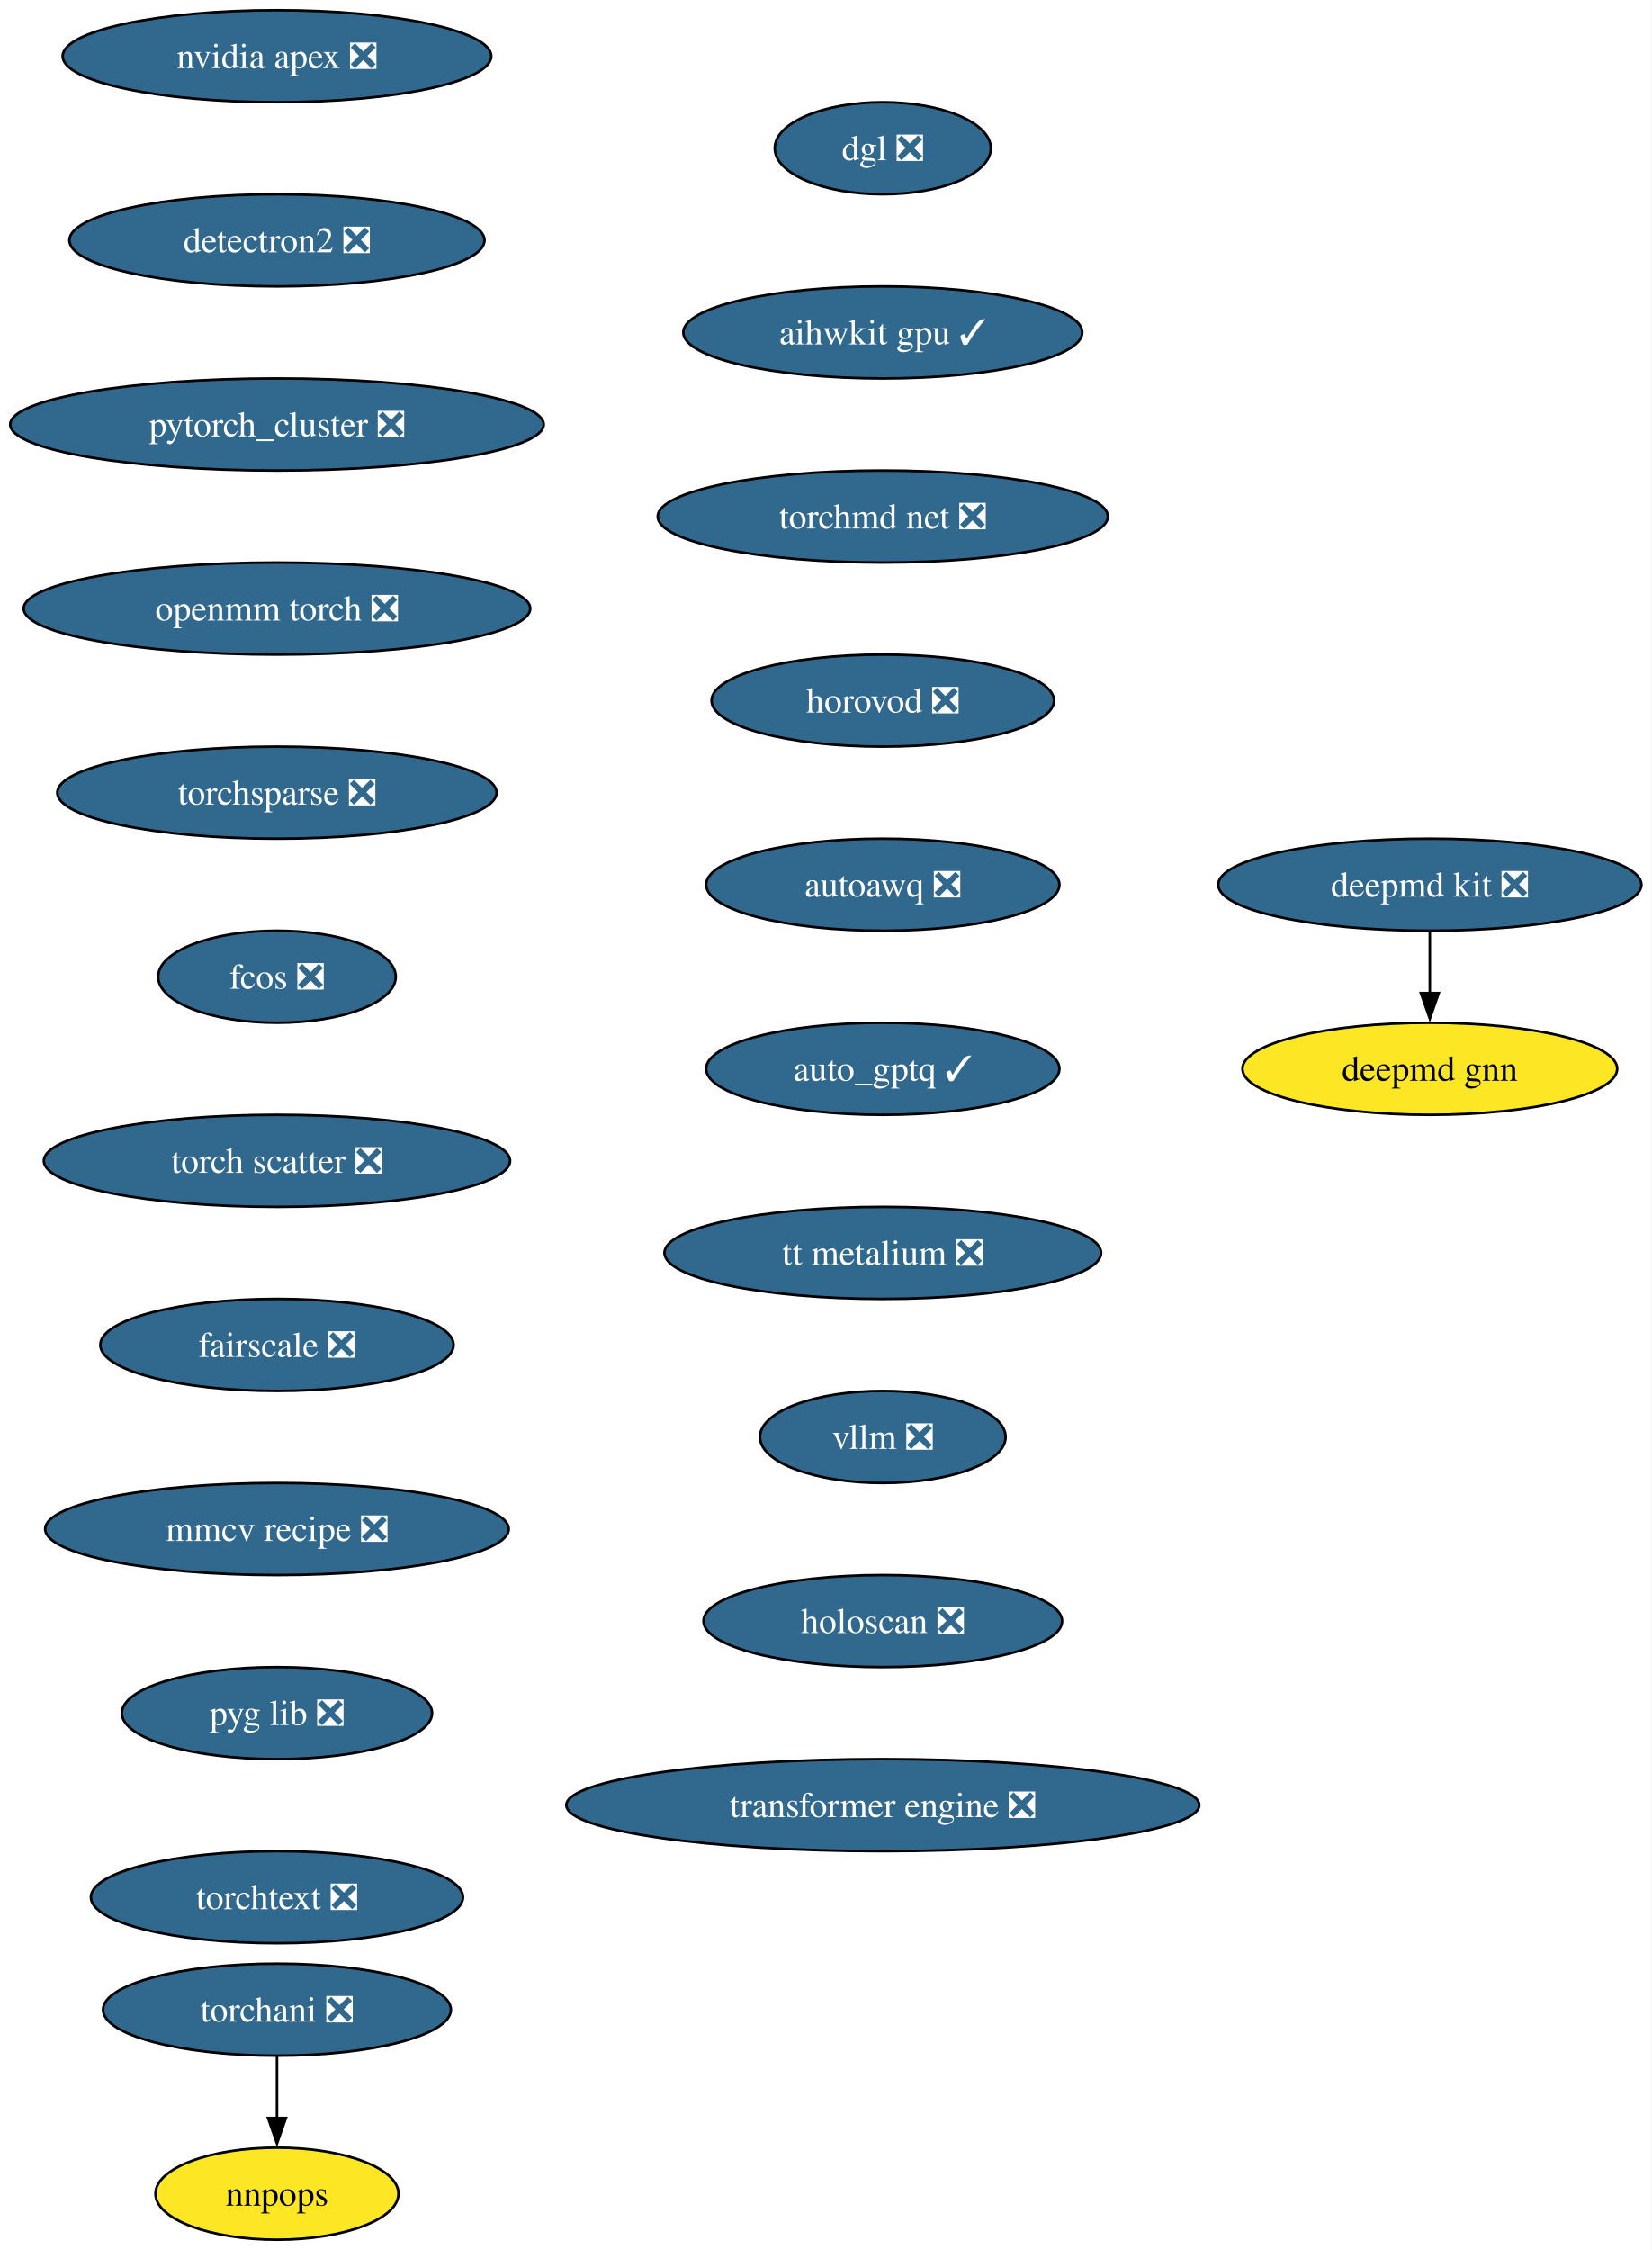
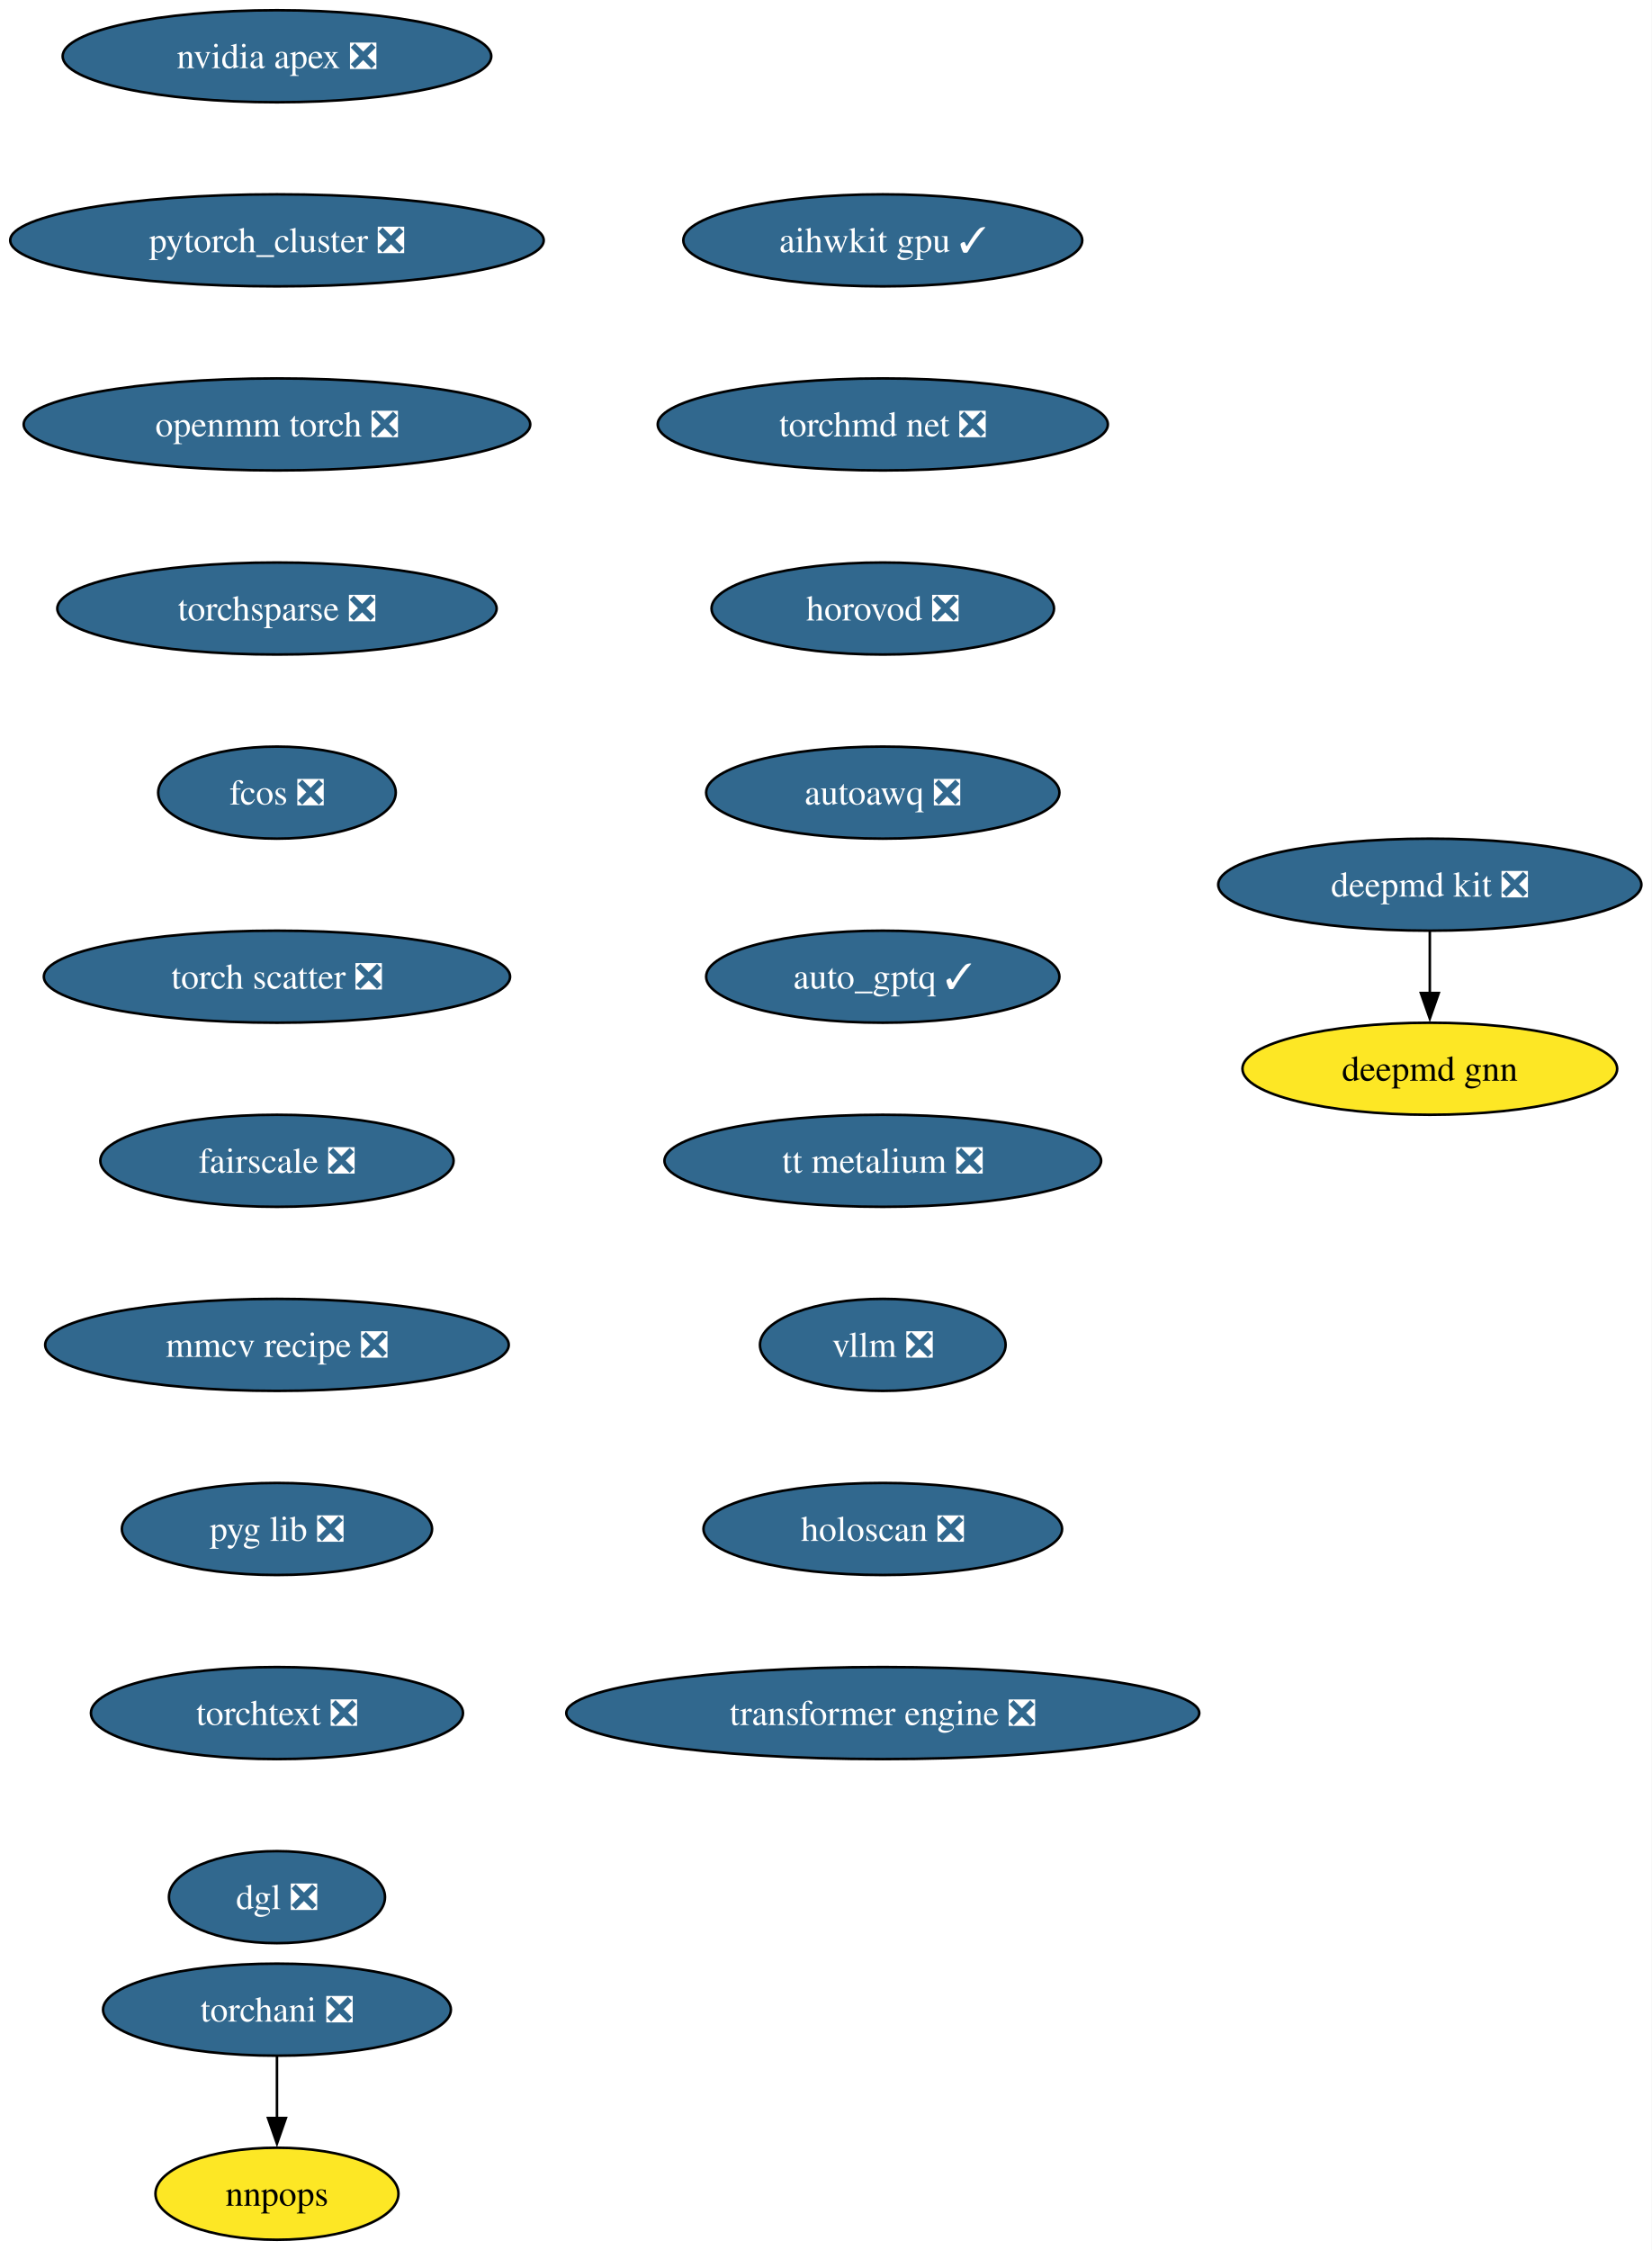
<svg xmlns="http://www.w3.org/2000/svg" xmlns:xlink="http://www.w3.org/1999/xlink" width="646pt" height="880pt" viewBox="0.00 0.00 646.00 880.00">
  <g id="graph0" class="graph" transform="scale(1 1) rotate(0) translate(4 876)">
    <polygon fill="white" stroke="none" points="-4,4 -4,-876 642.12,-876 642.12,4 -4,4" />
    <g id="node1" class="node">
      <g id="a_node1">
        <a xlink:href="https://github.com/conda-forge/deepmd-kit-feedstock/pull/108" xlink:title="deepmd kit ❎">
          <ellipse fill="#31688e" stroke="black" cx="555.35" cy="-530" rx="82.77" ry="18" />
          <text xml:space="preserve" text-anchor="middle" x="555.35" y="-525.33" font-family="Times,serif" font-size="14.00" fill="white">deepmd kit ❎</text>
        </a>
      </g>
    </g>
    <g id="node2" class="node">
      <g id="a_node2">
        <a xlink:href="https://github.com/conda-forge/deepmd-gnn-feedstock" xlink:title="deepmd gnn">
          <ellipse fill="#fde725" stroke="black" cx="555.35" cy="-458" rx="73.3" ry="18" />
          <text xml:space="preserve" text-anchor="middle" x="555.35" y="-453.32" font-family="Times,serif" font-size="14.00">deepmd gnn</text>
        </a>
      </g>
    </g>
    <g id="edge1" class="edge">
      <path fill="none" stroke="black" d="M555.35,-511.7C555.35,-504.41 555.35,-495.73 555.35,-487.54" />
      <polygon fill="black" stroke="black" points="558.85,-487.62 555.35,-477.62 551.85,-487.62 558.85,-487.62" />
    </g>
    <g id="node3" class="node">
      <g id="a_node3">
        <a xlink:href="https://github.com/conda-forge/nvidia-apex-feedstock/pull/61" xlink:title="nvidia apex ❎">
          <ellipse fill="#31688e" stroke="black" cx="104.35" cy="-854" rx="83.83" ry="18" />
          <text xml:space="preserve" text-anchor="middle" x="104.35" y="-849.33" font-family="Times,serif" font-size="14.00" fill="white">nvidia apex ❎</text>
        </a>
      </g>
    </g>
    <g id="node4" class="node">
      <g id="a_node4">
-         <a xlink:href="https://github.com/conda-forge/detectron2-feedstock/pull/53" xlink:title="detectron2 ❎">
-           <ellipse fill="#31688e" stroke="black" cx="104.35" cy="-782" rx="81.2" ry="18" />
-           <text xml:space="preserve" text-anchor="middle" x="104.35" y="-777.33" font-family="Times,serif" font-size="14.00" fill="white">detectron2 ❎</text>
+         <a xlink:href="https://github.com/conda-forge/pytorch_cluster-feedstock/pull/63" xlink:title="pytorch_cluster ❎">
+           <ellipse fill="#31688e" stroke="black" cx="104.35" cy="-782" rx="104.35" ry="18" />
+           <text xml:space="preserve" text-anchor="middle" x="104.35" y="-777.33" font-family="Times,serif" font-size="14.00" fill="white">pytorch_cluster ❎</text>
        </a>
      </g>
    </g>
    <g id="node5" class="node">
      <g id="a_node5">
-         <a xlink:href="https://github.com/conda-forge/pytorch_cluster-feedstock/pull/63" xlink:title="pytorch_cluster ❎">
-           <ellipse fill="#31688e" stroke="black" cx="104.35" cy="-710" rx="104.35" ry="18" />
-           <text xml:space="preserve" text-anchor="middle" x="104.35" y="-705.33" font-family="Times,serif" font-size="14.00" fill="white">pytorch_cluster ❎</text>
+         <a xlink:href="https://github.com/conda-forge/openmm-torch-feedstock/pull/63" xlink:title="openmm torch ❎">
+           <ellipse fill="#31688e" stroke="black" cx="104.35" cy="-710" rx="99.08" ry="18" />
+           <text xml:space="preserve" text-anchor="middle" x="104.35" y="-705.33" font-family="Times,serif" font-size="14.00" fill="white">openmm torch ❎</text>
+         </a>
+       </g>
+     </g>
+     <g id="node8" class="node">
+       <g id="a_node8">
+         <a xlink:href="https://github.com/conda-forge/torchsparse-feedstock/pull/42" xlink:title="torchsparse ❎">
+           <ellipse fill="#31688e" stroke="black" cx="104.35" cy="-638" rx="85.93" ry="18" />
+           <text xml:space="preserve" text-anchor="middle" x="104.35" y="-633.33" font-family="Times,serif" font-size="14.00" fill="white">torchsparse ❎</text>
        </a>
      </g>
    </g>
    <g id="node6" class="node">
      <g id="a_node6">
-         <a xlink:href="https://github.com/conda-forge/openmm-torch-feedstock/pull/63" xlink:title="openmm torch ❎">
-           <ellipse fill="#31688e" stroke="black" cx="104.35" cy="-638" rx="99.08" ry="18" />
-           <text xml:space="preserve" text-anchor="middle" x="104.35" y="-633.33" font-family="Times,serif" font-size="14.00" fill="white">openmm torch ❎</text>
-         </a>
-       </g>
-     </g>
-     <g id="node9" class="node">
-       <g id="a_node9">
-         <a xlink:href="https://github.com/conda-forge/torchsparse-feedstock/pull/42" xlink:title="torchsparse ❎">
-           <ellipse fill="#31688e" stroke="black" cx="104.35" cy="-566" rx="85.93" ry="18" />
-           <text xml:space="preserve" text-anchor="middle" x="104.35" y="-561.33" font-family="Times,serif" font-size="14.00" fill="white">torchsparse ❎</text>
-         </a>
-       </g>
-     </g>
-     <g id="node7" class="node">
-       <g id="a_node7">
        <a xlink:href="https://github.com/conda-forge/torchani-feedstock/pull/50" xlink:title="torchani ❎">
          <ellipse fill="#31688e" stroke="black" cx="104.35" cy="-90" rx="68.04" ry="18" />
          <text xml:space="preserve" text-anchor="middle" x="104.35" y="-85.33" font-family="Times,serif" font-size="14.00" fill="white">torchani ❎</text>
        </a>
      </g>
    </g>
-     <g id="node8" class="node">
-       <g id="a_node8">
+     <g id="node7" class="node">
+       <g id="a_node7">
        <a xlink:href="https://github.com/conda-forge/nnpops-feedstock" xlink:title="nnpops">
          <ellipse fill="#fde725" stroke="black" cx="104.35" cy="-18" rx="47.53" ry="18" />
          <text xml:space="preserve" text-anchor="middle" x="104.35" y="-13.32" font-family="Times,serif" font-size="14.00">nnpops</text>
        </a>
      </g>
    </g>
-     <g id="edge5" class="edge">
+     <g id="edge4" class="edge">
      <path fill="none" stroke="black" d="M104.35,-71.7C104.35,-64.41 104.35,-55.73 104.35,-47.54" />
      <polygon fill="black" stroke="black" points="107.85,-47.62 104.35,-37.62 100.85,-47.62 107.85,-47.62" />
    </g>
+     <g id="node9" class="node">
+       <g id="a_node9">
+         <a xlink:href="https://github.com/conda-forge/fcos-feedstock/pull/27" xlink:title="fcos ❎">
+           <ellipse fill="#31688e" stroke="black" cx="104.35" cy="-566" rx="46.47" ry="18" />
+           <text xml:space="preserve" text-anchor="middle" x="104.35" y="-561.33" font-family="Times,serif" font-size="14.00" fill="white">fcos ❎</text>
+         </a>
+       </g>
+     </g>
    <g id="node10" class="node">
      <g id="a_node10">
-         <a xlink:href="https://github.com/conda-forge/fcos-feedstock/pull/27" xlink:title="fcos ❎">
-           <ellipse fill="#31688e" stroke="black" cx="104.35" cy="-494" rx="46.47" ry="18" />
-           <text xml:space="preserve" text-anchor="middle" x="104.35" y="-489.32" font-family="Times,serif" font-size="14.00" fill="white">fcos ❎</text>
+         <a xlink:href="https://github.com/conda-forge/torch-scatter-feedstock/pull/45" xlink:title="torch scatter ❎">
+           <ellipse fill="#31688e" stroke="black" cx="104.35" cy="-494" rx="91.19" ry="18" />
+           <text xml:space="preserve" text-anchor="middle" x="104.35" y="-489.32" font-family="Times,serif" font-size="14.00" fill="white">torch scatter ❎</text>
        </a>
      </g>
    </g>
    <g id="node11" class="node">
      <g id="a_node11">
-         <a xlink:href="https://github.com/conda-forge/torch-scatter-feedstock/pull/45" xlink:title="torch scatter ❎">
-           <ellipse fill="#31688e" stroke="black" cx="104.35" cy="-422" rx="91.19" ry="18" />
-           <text xml:space="preserve" text-anchor="middle" x="104.35" y="-417.32" font-family="Times,serif" font-size="14.00" fill="white">torch scatter ❎</text>
+         <a xlink:href="https://github.com/conda-forge/fairscale-feedstock/pull/42" xlink:title="fairscale ❎">
+           <ellipse fill="#31688e" stroke="black" cx="104.35" cy="-422" rx="69.1" ry="18" />
+           <text xml:space="preserve" text-anchor="middle" x="104.35" y="-417.32" font-family="Times,serif" font-size="14.00" fill="white">fairscale ❎</text>
        </a>
      </g>
    </g>
    <g id="node12" class="node">
      <g id="a_node12">
-         <a xlink:href="https://github.com/conda-forge/fairscale-feedstock/pull/42" xlink:title="fairscale ❎">
-           <ellipse fill="#31688e" stroke="black" cx="104.35" cy="-350" rx="69.1" ry="18" />
-           <text xml:space="preserve" text-anchor="middle" x="104.35" y="-345.32" font-family="Times,serif" font-size="14.00" fill="white">fairscale ❎</text>
+         <a xlink:href="https://github.com/conda-forge/mmcv-recipe-feedstock/pull/44" xlink:title="mmcv recipe ❎">
+           <ellipse fill="#31688e" stroke="black" cx="104.35" cy="-350" rx="90.67" ry="18" />
+           <text xml:space="preserve" text-anchor="middle" x="104.35" y="-345.32" font-family="Times,serif" font-size="14.00" fill="white">mmcv recipe ❎</text>
        </a>
      </g>
    </g>
    <g id="node13" class="node">
      <g id="a_node13">
-         <a xlink:href="https://github.com/conda-forge/mmcv-recipe-feedstock/pull/44" xlink:title="mmcv recipe ❎">
-           <ellipse fill="#31688e" stroke="black" cx="104.35" cy="-278" rx="90.67" ry="18" />
-           <text xml:space="preserve" text-anchor="middle" x="104.35" y="-273.32" font-family="Times,serif" font-size="14.00" fill="white">mmcv recipe ❎</text>
+         <a xlink:href="https://github.com/conda-forge/pyg-lib-feedstock/pull/40" xlink:title="pyg lib ❎">
+           <ellipse fill="#31688e" stroke="black" cx="104.35" cy="-278" rx="60.68" ry="18" />
+           <text xml:space="preserve" text-anchor="middle" x="104.35" y="-273.32" font-family="Times,serif" font-size="14.00" fill="white">pyg lib ❎</text>
        </a>
      </g>
    </g>
    <g id="node14" class="node">
      <g id="a_node14">
-         <a xlink:href="https://github.com/conda-forge/pyg-lib-feedstock/pull/40" xlink:title="pyg lib ❎">
-           <ellipse fill="#31688e" stroke="black" cx="104.35" cy="-206" rx="60.68" ry="18" />
-           <text xml:space="preserve" text-anchor="middle" x="104.35" y="-201.33" font-family="Times,serif" font-size="14.00" fill="white">pyg lib ❎</text>
+         <a xlink:href="https://github.com/conda-forge/torchtext-feedstock/pull/35" xlink:title="torchtext ❎">
+           <ellipse fill="#31688e" stroke="black" cx="104.35" cy="-206" rx="72.78" ry="18" />
+           <text xml:space="preserve" text-anchor="middle" x="104.35" y="-201.33" font-family="Times,serif" font-size="14.00" fill="white">torchtext ❎</text>
        </a>
      </g>
    </g>
    <g id="node15" class="node">
      <g id="a_node15">
-         <a xlink:href="https://github.com/conda-forge/torchtext-feedstock/pull/35" xlink:title="torchtext ❎">
-           <ellipse fill="#31688e" stroke="black" cx="104.35" cy="-134" rx="72.78" ry="18" />
-           <text xml:space="preserve" text-anchor="middle" x="104.35" y="-129.32" font-family="Times,serif" font-size="14.00" fill="white">torchtext ❎</text>
+         <a xlink:href="https://github.com/conda-forge/dgl-feedstock/pull/60" xlink:title="dgl ❎">
+           <ellipse fill="#31688e" stroke="black" cx="104.35" cy="-134" rx="42.26" ry="18" />
+           <text xml:space="preserve" text-anchor="middle" x="104.35" y="-129.32" font-family="Times,serif" font-size="14.00" fill="white">dgl ❎</text>
        </a>
      </g>
    </g>
    <g id="node16" class="node">
      <g id="a_node16">
-         <a xlink:href="https://github.com/conda-forge/dgl-feedstock/pull/60" xlink:title="dgl ❎">
-           <ellipse fill="#31688e" stroke="black" cx="341.35" cy="-818" rx="42.26" ry="18" />
-           <text xml:space="preserve" text-anchor="middle" x="341.35" y="-813.33" font-family="Times,serif" font-size="14.00" fill="white">dgl ❎</text>
+         <a xlink:href="https://github.com/conda-forge/aihwkit-gpu-feedstock/pull/28" xlink:title="aihwkit gpu ✓">
+           <ellipse fill="#31688e" stroke="black" cx="341.35" cy="-782" rx="78.04" ry="18" />
+           <text xml:space="preserve" text-anchor="middle" x="341.35" y="-777.33" font-family="Times,serif" font-size="14.00" fill="white">aihwkit gpu ✓</text>
        </a>
      </g>
    </g>
    <g id="node17" class="node">
      <g id="a_node17">
-         <a xlink:href="https://github.com/conda-forge/aihwkit-gpu-feedstock/pull/28" xlink:title="aihwkit gpu ✓">
-           <ellipse fill="#31688e" stroke="black" cx="341.35" cy="-746" rx="78.04" ry="18" />
-           <text xml:space="preserve" text-anchor="middle" x="341.35" y="-741.33" font-family="Times,serif" font-size="14.00" fill="white">aihwkit gpu ✓</text>
+         <a xlink:href="https://github.com/conda-forge/torchmd-net-feedstock/pull/66" xlink:title="torchmd net ❎">
+           <ellipse fill="#31688e" stroke="black" cx="341.35" cy="-710" rx="88.04" ry="18" />
+           <text xml:space="preserve" text-anchor="middle" x="341.35" y="-705.33" font-family="Times,serif" font-size="14.00" fill="white">torchmd net ❎</text>
        </a>
      </g>
    </g>
    <g id="node18" class="node">
      <g id="a_node18">
-         <a xlink:href="https://github.com/conda-forge/torchmd-net-feedstock/pull/66" xlink:title="torchmd net ❎">
-           <ellipse fill="#31688e" stroke="black" cx="341.35" cy="-674" rx="88.04" ry="18" />
-           <text xml:space="preserve" text-anchor="middle" x="341.35" y="-669.33" font-family="Times,serif" font-size="14.00" fill="white">torchmd net ❎</text>
+         <a xlink:href="https://github.com/conda-forge/horovod-feedstock/pull/29" xlink:title="horovod ❎">
+           <ellipse fill="#31688e" stroke="black" cx="341.35" cy="-638" rx="66.99" ry="18" />
+           <text xml:space="preserve" text-anchor="middle" x="341.35" y="-633.33" font-family="Times,serif" font-size="14.00" fill="white">horovod ❎</text>
        </a>
      </g>
    </g>
    <g id="node19" class="node">
      <g id="a_node19">
-         <a xlink:href="https://github.com/conda-forge/horovod-feedstock/pull/29" xlink:title="horovod ❎">
-           <ellipse fill="#31688e" stroke="black" cx="341.35" cy="-602" rx="66.99" ry="18" />
-           <text xml:space="preserve" text-anchor="middle" x="341.35" y="-597.33" font-family="Times,serif" font-size="14.00" fill="white">horovod ❎</text>
+         <a xlink:href="https://github.com/conda-forge/autoawq-feedstock/pull/33" xlink:title="autoawq ❎">
+           <ellipse fill="#31688e" stroke="black" cx="341.35" cy="-566" rx="69.1" ry="18" />
+           <text xml:space="preserve" text-anchor="middle" x="341.35" y="-561.33" font-family="Times,serif" font-size="14.00" fill="white">autoawq ❎</text>
        </a>
      </g>
    </g>
    <g id="node20" class="node">
      <g id="a_node20">
-         <a xlink:href="https://github.com/conda-forge/autoawq-feedstock/pull/33" xlink:title="autoawq ❎">
-           <ellipse fill="#31688e" stroke="black" cx="341.35" cy="-530" rx="69.1" ry="18" />
-           <text xml:space="preserve" text-anchor="middle" x="341.35" y="-525.33" font-family="Times,serif" font-size="14.00" fill="white">autoawq ❎</text>
+         <a xlink:href="https://github.com/conda-forge/auto_gptq-feedstock/pull/18" xlink:title="auto_gptq ✓">
+           <ellipse fill="#31688e" stroke="black" cx="341.35" cy="-494" rx="69.1" ry="18" />
+           <text xml:space="preserve" text-anchor="middle" x="341.35" y="-489.32" font-family="Times,serif" font-size="14.00" fill="white">auto_gptq ✓</text>
        </a>
      </g>
    </g>
    <g id="node21" class="node">
      <g id="a_node21">
-         <a xlink:href="https://github.com/conda-forge/auto_gptq-feedstock/pull/18" xlink:title="auto_gptq ✓">
-           <ellipse fill="#31688e" stroke="black" cx="341.35" cy="-458" rx="69.1" ry="18" />
-           <text xml:space="preserve" text-anchor="middle" x="341.35" y="-453.32" font-family="Times,serif" font-size="14.00" fill="white">auto_gptq ✓</text>
+         <a xlink:href="https://github.com/conda-forge/tt-metalium-feedstock/pull/15" xlink:title="tt metalium ❎">
+           <ellipse fill="#31688e" stroke="black" cx="341.35" cy="-422" rx="85.41" ry="18" />
+           <text xml:space="preserve" text-anchor="middle" x="341.35" y="-417.32" font-family="Times,serif" font-size="14.00" fill="white">tt metalium ❎</text>
        </a>
      </g>
    </g>
    <g id="node22" class="node">
      <g id="a_node22">
-         <a xlink:href="https://github.com/conda-forge/tt-metalium-feedstock/pull/15" xlink:title="tt metalium ❎">
-           <ellipse fill="#31688e" stroke="black" cx="341.35" cy="-386" rx="85.41" ry="18" />
-           <text xml:space="preserve" text-anchor="middle" x="341.35" y="-381.32" font-family="Times,serif" font-size="14.00" fill="white">tt metalium ❎</text>
+         <a xlink:href="https://github.com/conda-forge/vllm-feedstock/pull/21" xlink:title="vllm ❎">
+           <ellipse fill="#31688e" stroke="black" cx="341.35" cy="-350" rx="48.05" ry="18" />
+           <text xml:space="preserve" text-anchor="middle" x="341.35" y="-345.32" font-family="Times,serif" font-size="14.00" fill="white">vllm ❎</text>
        </a>
      </g>
    </g>
    <g id="node23" class="node">
      <g id="a_node23">
-         <a xlink:href="https://github.com/conda-forge/vllm-feedstock/pull/21" xlink:title="vllm ❎">
-           <ellipse fill="#31688e" stroke="black" cx="341.35" cy="-314" rx="48.05" ry="18" />
-           <text xml:space="preserve" text-anchor="middle" x="341.35" y="-309.32" font-family="Times,serif" font-size="14.00" fill="white">vllm ❎</text>
+         <a xlink:href="https://github.com/conda-forge/holoscan-feedstock/pull/14" xlink:title="holoscan ❎">
+           <ellipse fill="#31688e" stroke="black" cx="341.35" cy="-278" rx="70.15" ry="18" />
+           <text xml:space="preserve" text-anchor="middle" x="341.35" y="-273.32" font-family="Times,serif" font-size="14.00" fill="white">holoscan ❎</text>
        </a>
      </g>
    </g>
    <g id="node24" class="node">
      <g id="a_node24">
-         <a xlink:href="https://github.com/conda-forge/holoscan-feedstock/pull/14" xlink:title="holoscan ❎">
-           <ellipse fill="#31688e" stroke="black" cx="341.35" cy="-242" rx="70.15" ry="18" />
-           <text xml:space="preserve" text-anchor="middle" x="341.35" y="-237.32" font-family="Times,serif" font-size="14.00" fill="white">holoscan ❎</text>
-         </a>
-       </g>
-     </g>
-     <g id="node25" class="node">
-       <g id="a_node25">
        <a xlink:href="https://github.com/conda-forge/transformer-engine-feedstock/pull/18" xlink:title="transformer engine ❎">
-           <ellipse fill="#31688e" stroke="black" cx="341.35" cy="-170" rx="123.81" ry="18" />
-           <text xml:space="preserve" text-anchor="middle" x="341.35" y="-165.32" font-family="Times,serif" font-size="14.00" fill="white">transformer engine ❎</text>
+           <ellipse fill="#31688e" stroke="black" cx="341.35" cy="-206" rx="123.81" ry="18" />
+           <text xml:space="preserve" text-anchor="middle" x="341.35" y="-201.32" font-family="Times,serif" font-size="14.00" fill="white">transformer engine ❎</text>
        </a>
      </g>
    </g>
  </g>
</svg>
